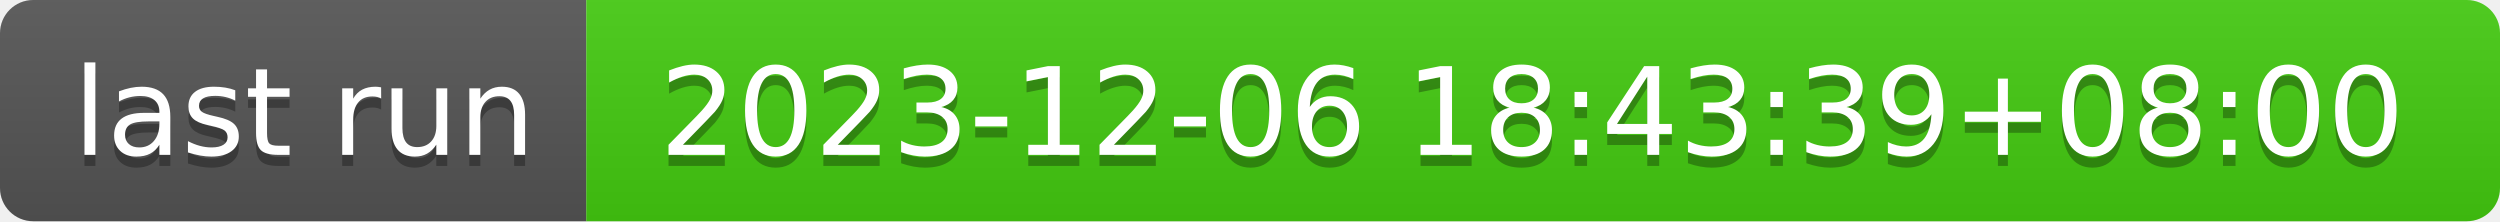
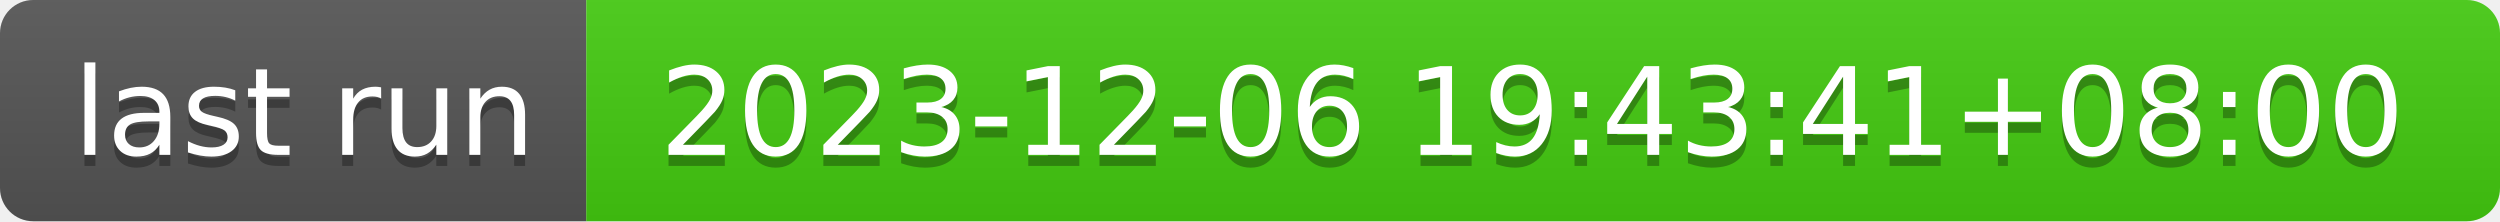
- <svg xmlns="http://www.w3.org/2000/svg" width="226" height="20" role="img" aria-label="last run: 2023-12-06 18:43:39+08:00">
+ <svg xmlns="http://www.w3.org/2000/svg" width="226" height="20" role="img" aria-label="last run: 2023-12-06 19:43:41+08:00">
  <linearGradient id="s" x2="0" y2="100%">
    <stop offset="0" stop-color="#bbb" stop-opacity=".1" />
    <stop offset="1" stop-opacity=".1" />
  </linearGradient>
  <clipPath id="r">
    <rect width="226" height="20" rx="3" fill="#fff" />
  </clipPath>
  <g clip-path="url(#r)">
    <rect width="53" height="20" fill="#555" />
    <rect x="53" width="173" height="20" fill="#4c1" />
    <rect width="226" height="20" fill="url(#s)" />
  </g>
  <g fill="#fff" text-anchor="middle" font-family="Verdana,Geneva,DejaVu Sans,sans-serif" text-rendering="geometricPrecision" font-size="110">
    <text aria-hidden="true" x="275" y="150" fill="#010101" fill-opacity=".3" transform="scale(.1)" textLength="430">last run</text>
    <text x="275" y="140" transform="scale(.1)" fill="#fff" textLength="430">last run</text>
-     <text aria-hidden="true" x="1385" y="150" fill="#010101" fill-opacity=".3" transform="scale(.1)" textLength="1630">2023-12-06 18:43:39+08:00</text>
-     <text x="1385" y="140" transform="scale(.1)" fill="#fff" textLength="1630">2023-12-06 18:43:39+08:00</text>
+     <text aria-hidden="true" x="1385" y="150" fill="#010101" fill-opacity=".3" transform="scale(.1)" textLength="1630">2023-12-06 19:43:41+08:00</text>
+     <text x="1385" y="140" transform="scale(.1)" fill="#fff" textLength="1630">2023-12-06 19:43:41+08:00</text>
  </g>
</svg>
